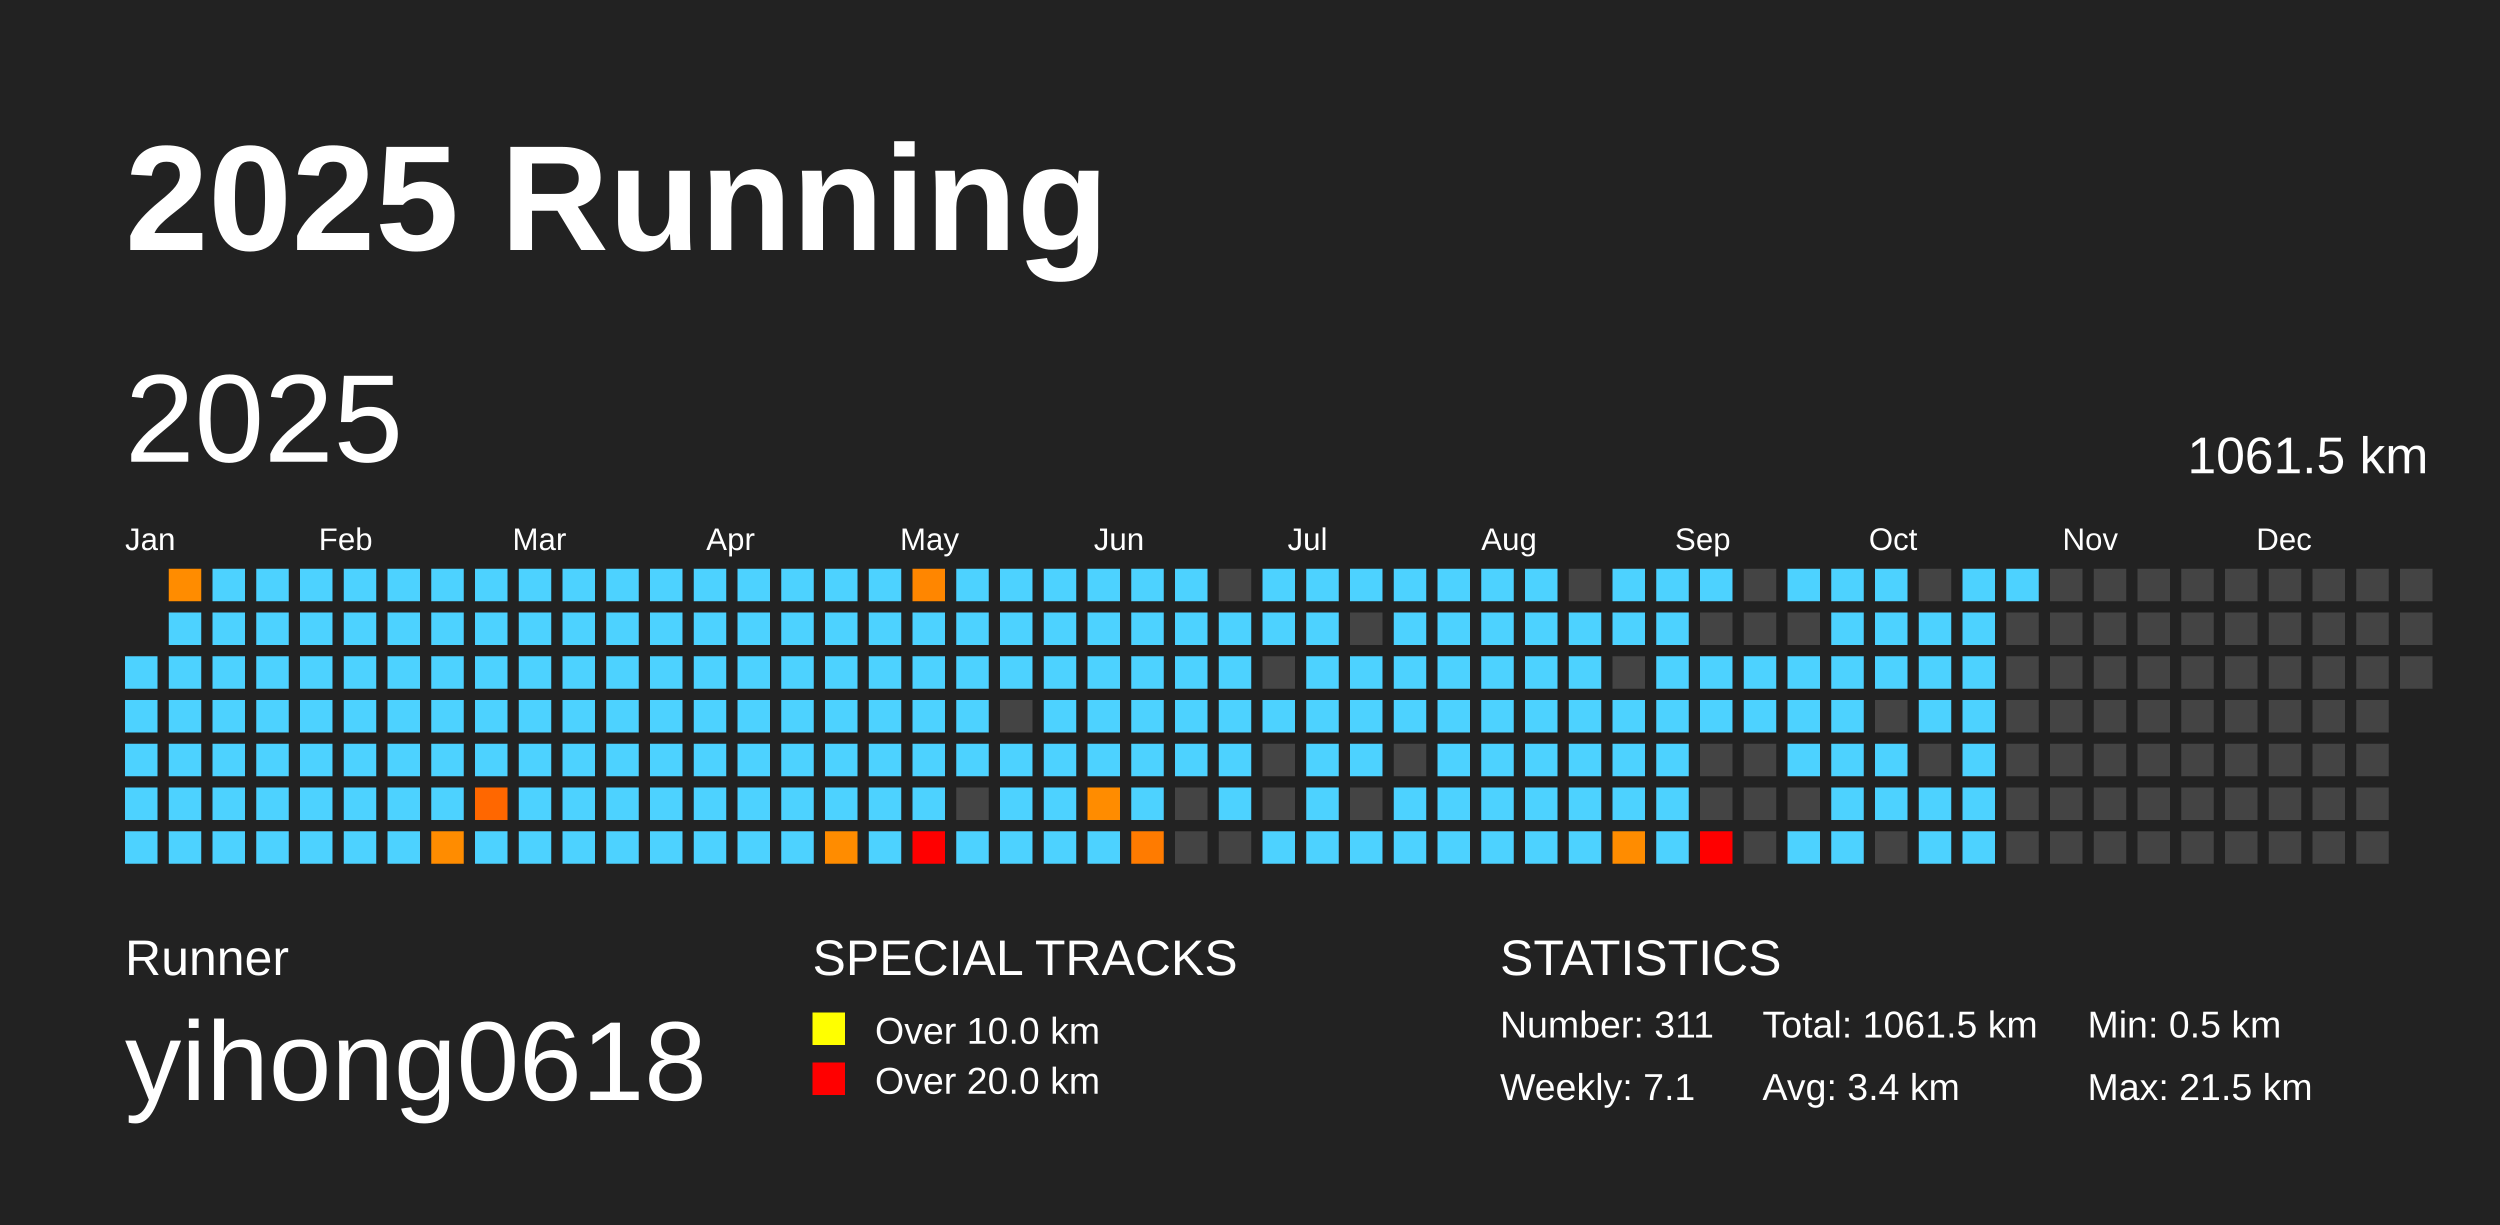
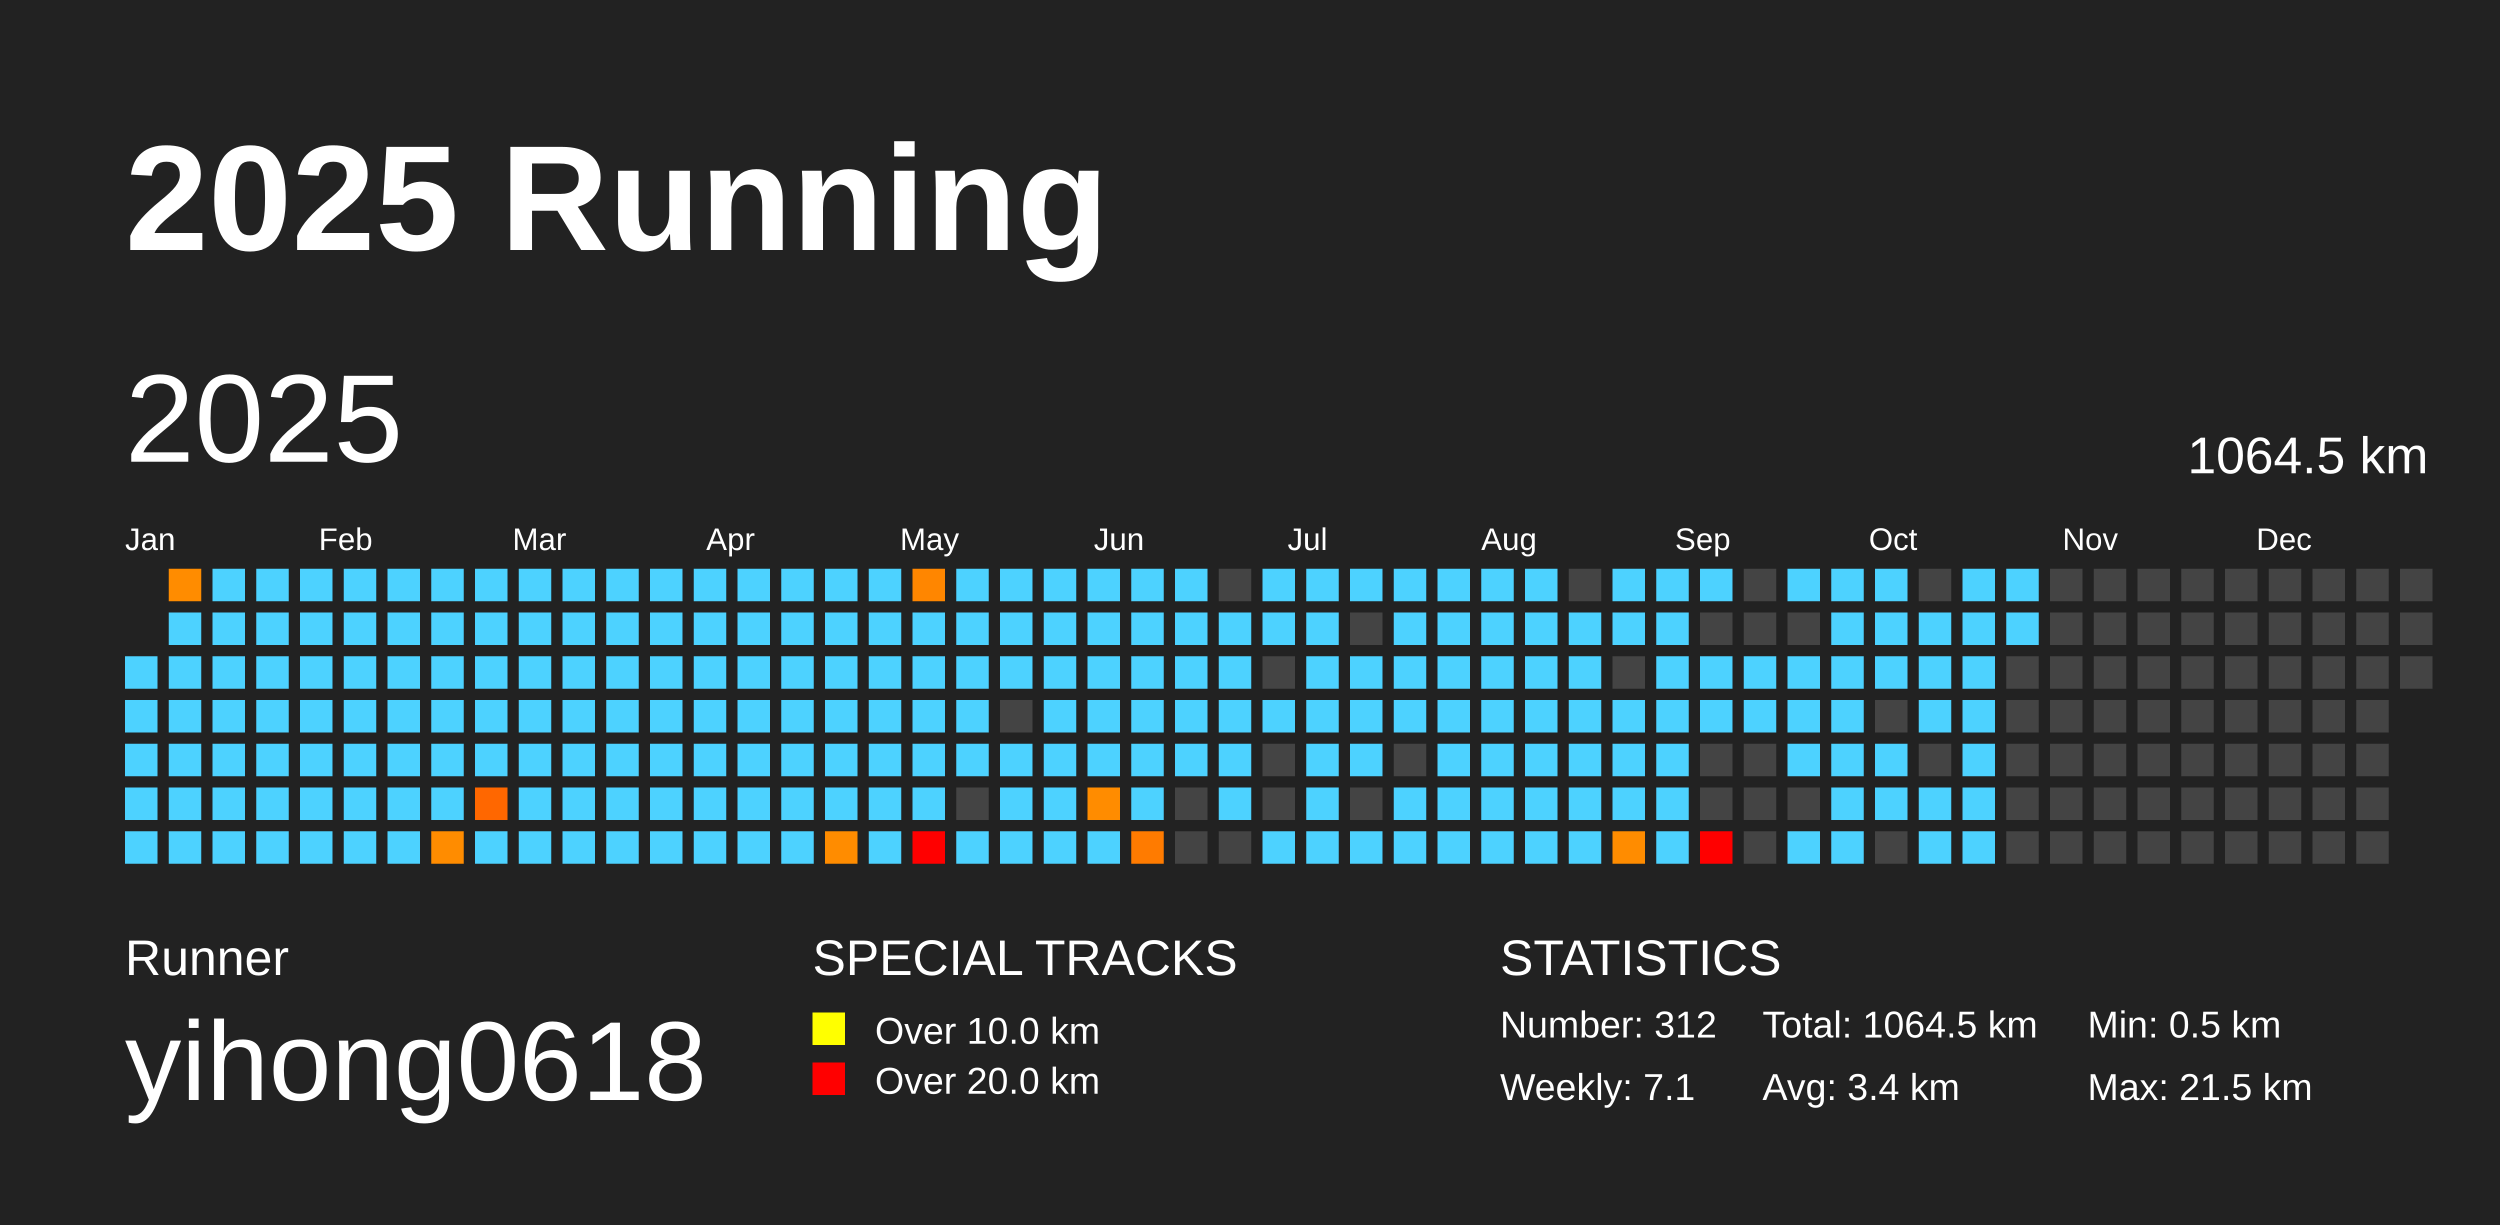
<svg xmlns="http://www.w3.org/2000/svg" baseProfile="full" height="98mm" version="1.1" viewBox="0,0,200,98" width="200mm">
  <defs />
  <rect fill="#222222" height="98" width="200" x="0" y="0" />
  <text fill="#FFFFFF" style="font-size:12px; font-family:Arial; font-weight:bold;" x="10" y="20">2025 Running</text>
  <text fill="#FFFFFF" style="font-size:4px; font-family:Arial" x="10" y="78">Runner</text>
  <text fill="#FFFFFF" style="font-size:9px; font-family:Arial" x="10" y="88">yihong0618</text>
  <text fill="#FFFFFF" style="font-size:4px; font-family:Arial" x="65" y="78">SPECIAL TRACKS</text>
  <rect fill="yellow" height="2.6" width="2.6" x="65" y="81" />
  <text fill="#FFFFFF" style="font-size:3px; font-family:Arial" x="70" y="83.5">Over 10.0 km</text>
  <rect fill="red" height="2.6" width="2.6" x="65" y="85" />
  <text fill="#FFFFFF" style="font-size:3px; font-family:Arial" x="70" y="87.5">Over 20.0 km</text>
  <text fill="#FFFFFF" style="font-size:4px; font-family:Arial" x="120" y="78">STATISTICS</text>
-   <text fill="#FFFFFF" style="font-size:3px; font-family:Arial" x="120" y="83">Number: 311</text>
+   <text fill="#FFFFFF" style="font-size:3px; font-family:Arial" x="120" y="83">Number: 312</text>
  <text fill="#FFFFFF" style="font-size:3px; font-family:Arial" x="120" y="88">Weekly: 7.1</text>
-   <text fill="#FFFFFF" style="font-size:3px; font-family:Arial" x="141" y="83">Total: 1061.5 km</text>
+   <text fill="#FFFFFF" style="font-size:3px; font-family:Arial" x="141" y="83">Total: 1064.5 km</text>
  <text fill="#FFFFFF" style="font-size:3px; font-family:Arial" x="141" y="88">Avg: 3.4 km</text>
  <text fill="#FFFFFF" style="font-size:3px; font-family:Arial" x="167" y="83">Min: 0.5 km</text>
  <text fill="#FFFFFF" style="font-size:3px; font-family:Arial" x="167" y="88">Max: 21.5 km</text>
  <text dominant-baseline="hanging" fill="#FFFFFF" style="font-size:10.0px; font-family:Arial;" x="10" y="30">2025</text>
-   <text dominant-baseline="hanging" fill="#FFFFFF" style="font-size:4.125px; font-family:Arial;" x="175" y="35">1061.5 km</text>
+   <text dominant-baseline="hanging" fill="#FFFFFF" style="font-size:4.125px; font-family:Arial;" x="175" y="35">1064.5 km</text>
  <text fill="#FFFFFF" style="font-size:2.5px; font-family:Arial" x="10.0" y="44">Jan</text>
  <text fill="#FFFFFF" style="font-size:2.5px; font-family:Arial" x="25.5" y="44">Feb</text>
  <text fill="#FFFFFF" style="font-size:2.5px; font-family:Arial" x="41.0" y="44">Mar</text>
  <text fill="#FFFFFF" style="font-size:2.5px; font-family:Arial" x="56.5" y="44">Apr</text>
  <text fill="#FFFFFF" style="font-size:2.5px; font-family:Arial" x="72.0" y="44">May</text>
  <text fill="#FFFFFF" style="font-size:2.5px; font-family:Arial" x="87.5" y="44">Jun</text>
  <text fill="#FFFFFF" style="font-size:2.5px; font-family:Arial" x="103.0" y="44">Jul</text>
  <text fill="#FFFFFF" style="font-size:2.5px; font-family:Arial" x="118.5" y="44">Aug</text>
  <text fill="#FFFFFF" style="font-size:2.5px; font-family:Arial" x="134.0" y="44">Sep</text>
  <text fill="#FFFFFF" style="font-size:2.5px; font-family:Arial" x="149.5" y="44">Oct</text>
  <text fill="#FFFFFF" style="font-size:2.5px; font-family:Arial" x="165.0" y="44">Nov</text>
  <text fill="#FFFFFF" style="font-size:2.5px; font-family:Arial" x="180.5" y="44">Dec</text>
  <rect fill="#4dd2ff" height="2.6" width="2.6" x="10.0" y="52.5" />
  <rect fill="#4dd2ff" height="2.6" width="2.6" x="10.0" y="56.0" />
  <rect fill="#4dd2ff" height="2.6" width="2.6" x="10.0" y="59.5" />
  <rect fill="#4dd2ff" height="2.6" width="2.6" x="10.0" y="63.0" />
  <rect fill="#4dd2ff" height="2.6" width="2.6" x="10.0" y="66.5" />
  <rect fill="#ff8c00" height="2.6" width="2.6" x="13.5" y="45.5" />
  <rect fill="#4dd2ff" height="2.6" width="2.6" x="13.5" y="49.0" />
  <rect fill="#4dd2ff" height="2.6" width="2.6" x="13.5" y="52.5" />
  <rect fill="#4dd2ff" height="2.6" width="2.6" x="13.5" y="56.0" />
  <rect fill="#4dd2ff" height="2.6" width="2.6" x="13.5" y="59.5" />
  <rect fill="#4dd2ff" height="2.6" width="2.6" x="13.5" y="63.0" />
  <rect fill="#4dd2ff" height="2.6" width="2.6" x="13.5" y="66.5" />
  <rect fill="#4dd2ff" height="2.6" width="2.6" x="17.0" y="45.5" />
  <rect fill="#4dd2ff" height="2.6" width="2.6" x="17.0" y="49.0" />
  <rect fill="#4dd2ff" height="2.6" width="2.6" x="17.0" y="52.5" />
  <rect fill="#4dd2ff" height="2.6" width="2.6" x="17.0" y="56.0" />
  <rect fill="#4dd2ff" height="2.6" width="2.6" x="17.0" y="59.5" />
  <rect fill="#4dd2ff" height="2.6" width="2.6" x="17.0" y="63.0" />
  <rect fill="#4dd2ff" height="2.6" width="2.6" x="17.0" y="66.5" />
  <rect fill="#4dd2ff" height="2.6" width="2.6" x="20.5" y="45.5" />
  <rect fill="#4dd2ff" height="2.6" width="2.6" x="20.5" y="49.0" />
  <rect fill="#4dd2ff" height="2.6" width="2.6" x="20.5" y="52.5" />
  <rect fill="#4dd2ff" height="2.6" width="2.6" x="20.5" y="56.0" />
  <rect fill="#4dd2ff" height="2.6" width="2.6" x="20.5" y="59.5" />
  <rect fill="#4dd2ff" height="2.6" width="2.6" x="20.5" y="63.0" />
  <rect fill="#4dd2ff" height="2.6" width="2.6" x="20.5" y="66.5" />
  <rect fill="#4dd2ff" height="2.6" width="2.6" x="24.0" y="45.5" />
  <rect fill="#4dd2ff" height="2.6" width="2.6" x="24.0" y="49.0" />
  <rect fill="#4dd2ff" height="2.6" width="2.6" x="24.0" y="52.5" />
  <rect fill="#4dd2ff" height="2.6" width="2.6" x="24.0" y="56.0" />
  <rect fill="#4dd2ff" height="2.6" width="2.6" x="24.0" y="59.5" />
  <rect fill="#4dd2ff" height="2.6" width="2.6" x="24.0" y="63.0" />
  <rect fill="#4dd2ff" height="2.6" width="2.6" x="24.0" y="66.5" />
  <rect fill="#4dd2ff" height="2.6" width="2.6" x="27.5" y="45.5" />
  <rect fill="#4dd2ff" height="2.6" width="2.6" x="27.5" y="49.0" />
  <rect fill="#4dd2ff" height="2.6" width="2.6" x="27.5" y="52.5" />
  <rect fill="#4dd2ff" height="2.6" width="2.6" x="27.5" y="56.0" />
  <rect fill="#4dd2ff" height="2.6" width="2.6" x="27.5" y="59.5" />
  <rect fill="#4dd2ff" height="2.6" width="2.6" x="27.5" y="63.0" />
  <rect fill="#4dd2ff" height="2.6" width="2.6" x="27.5" y="66.5" />
  <rect fill="#4dd2ff" height="2.6" width="2.6" x="31.0" y="45.5" />
  <rect fill="#4dd2ff" height="2.6" width="2.6" x="31.0" y="49.0" />
  <rect fill="#4dd2ff" height="2.6" width="2.6" x="31.0" y="52.5" />
  <rect fill="#4dd2ff" height="2.6" width="2.6" x="31.0" y="56.0" />
  <rect fill="#4dd2ff" height="2.6" width="2.6" x="31.0" y="59.5" />
  <rect fill="#4dd2ff" height="2.6" width="2.6" x="31.0" y="63.0" />
  <rect fill="#4dd2ff" height="2.6" width="2.6" x="31.0" y="66.5" />
  <rect fill="#4dd2ff" height="2.6" width="2.6" x="34.5" y="45.5" />
  <rect fill="#4dd2ff" height="2.6" width="2.6" x="34.5" y="49.0" />
  <rect fill="#4dd2ff" height="2.6" width="2.6" x="34.5" y="52.5" />
  <rect fill="#4dd2ff" height="2.6" width="2.6" x="34.5" y="56.0" />
  <rect fill="#4dd2ff" height="2.6" width="2.6" x="34.5" y="59.5" />
  <rect fill="#4dd2ff" height="2.6" width="2.6" x="34.5" y="63.0" />
  <rect fill="#ff8c00" height="2.6" width="2.6" x="34.5" y="66.5" />
  <rect fill="#4dd2ff" height="2.6" width="2.6" x="38.0" y="45.5" />
  <rect fill="#4dd2ff" height="2.6" width="2.6" x="38.0" y="49.0" />
  <rect fill="#4dd2ff" height="2.6" width="2.6" x="38.0" y="52.5" />
  <rect fill="#4dd2ff" height="2.6" width="2.6" x="38.0" y="56.0" />
  <rect fill="#4dd2ff" height="2.6" width="2.6" x="38.0" y="59.5" />
  <rect fill="#ff6700" height="2.6" width="2.6" x="38.0" y="63.0" />
  <rect fill="#4dd2ff" height="2.6" width="2.6" x="38.0" y="66.5" />
  <rect fill="#4dd2ff" height="2.6" width="2.6" x="41.5" y="45.5" />
  <rect fill="#4dd2ff" height="2.6" width="2.6" x="41.5" y="49.0" />
  <rect fill="#4dd2ff" height="2.6" width="2.6" x="41.5" y="52.5" />
  <rect fill="#4dd2ff" height="2.6" width="2.6" x="41.5" y="56.0" />
  <rect fill="#4dd2ff" height="2.6" width="2.6" x="41.5" y="59.5" />
  <rect fill="#4dd2ff" height="2.6" width="2.6" x="41.5" y="63.0" />
  <rect fill="#4dd2ff" height="2.6" width="2.6" x="41.5" y="66.5" />
  <rect fill="#4dd2ff" height="2.6" width="2.6" x="45.0" y="45.5" />
  <rect fill="#4dd2ff" height="2.6" width="2.6" x="45.0" y="49.0" />
  <rect fill="#4dd2ff" height="2.6" width="2.6" x="45.0" y="52.5" />
  <rect fill="#4dd2ff" height="2.6" width="2.6" x="45.0" y="56.0" />
  <rect fill="#4dd2ff" height="2.6" width="2.6" x="45.0" y="59.5" />
  <rect fill="#4dd2ff" height="2.6" width="2.6" x="45.0" y="63.0" />
  <rect fill="#4dd2ff" height="2.6" width="2.6" x="45.0" y="66.5" />
  <rect fill="#4dd2ff" height="2.6" width="2.6" x="48.5" y="45.5" />
  <rect fill="#4dd2ff" height="2.6" width="2.6" x="48.5" y="49.0" />
  <rect fill="#4dd2ff" height="2.6" width="2.6" x="48.5" y="52.5" />
  <rect fill="#4dd2ff" height="2.6" width="2.6" x="48.5" y="56.0" />
  <rect fill="#4dd2ff" height="2.6" width="2.6" x="48.5" y="59.5" />
  <rect fill="#4dd2ff" height="2.6" width="2.6" x="48.5" y="63.0" />
  <rect fill="#4dd2ff" height="2.6" width="2.6" x="48.5" y="66.5" />
  <rect fill="#4dd2ff" height="2.6" width="2.6" x="52.0" y="45.5" />
  <rect fill="#4dd2ff" height="2.6" width="2.6" x="52.0" y="49.0" />
  <rect fill="#4dd2ff" height="2.6" width="2.6" x="52.0" y="52.5" />
  <rect fill="#4dd2ff" height="2.6" width="2.6" x="52.0" y="56.0" />
  <rect fill="#4dd2ff" height="2.6" width="2.6" x="52.0" y="59.5" />
  <rect fill="#4dd2ff" height="2.6" width="2.6" x="52.0" y="63.0" />
  <rect fill="#4dd2ff" height="2.6" width="2.6" x="52.0" y="66.5" />
  <rect fill="#4dd2ff" height="2.6" width="2.6" x="55.5" y="45.5" />
  <rect fill="#4dd2ff" height="2.6" width="2.6" x="55.5" y="49.0" />
  <rect fill="#4dd2ff" height="2.6" width="2.6" x="55.5" y="52.5" />
  <rect fill="#4dd2ff" height="2.6" width="2.6" x="55.5" y="56.0" />
  <rect fill="#4dd2ff" height="2.6" width="2.6" x="55.5" y="59.5" />
  <rect fill="#4dd2ff" height="2.6" width="2.6" x="55.5" y="63.0" />
  <rect fill="#4dd2ff" height="2.6" width="2.6" x="55.5" y="66.5" />
  <rect fill="#4dd2ff" height="2.6" width="2.6" x="59.0" y="45.5" />
  <rect fill="#4dd2ff" height="2.6" width="2.6" x="59.0" y="49.0" />
  <rect fill="#4dd2ff" height="2.6" width="2.6" x="59.0" y="52.5" />
  <rect fill="#4dd2ff" height="2.6" width="2.6" x="59.0" y="56.0" />
  <rect fill="#4dd2ff" height="2.6" width="2.6" x="59.0" y="59.5" />
  <rect fill="#4dd2ff" height="2.6" width="2.6" x="59.0" y="63.0" />
  <rect fill="#4dd2ff" height="2.6" width="2.6" x="59.0" y="66.5" />
  <rect fill="#4dd2ff" height="2.6" width="2.6" x="62.5" y="45.5" />
  <rect fill="#4dd2ff" height="2.6" width="2.6" x="62.5" y="49.0" />
  <rect fill="#4dd2ff" height="2.6" width="2.6" x="62.5" y="52.5" />
  <rect fill="#4dd2ff" height="2.6" width="2.6" x="62.5" y="56.0" />
  <rect fill="#4dd2ff" height="2.6" width="2.6" x="62.5" y="59.5" />
  <rect fill="#4dd2ff" height="2.6" width="2.6" x="62.5" y="63.0" />
  <rect fill="#4dd2ff" height="2.6" width="2.6" x="62.5" y="66.5" />
  <rect fill="#4dd2ff" height="2.6" width="2.6" x="66.0" y="45.5" />
  <rect fill="#4dd2ff" height="2.6" width="2.6" x="66.0" y="49.0" />
  <rect fill="#4dd2ff" height="2.6" width="2.6" x="66.0" y="52.5" />
  <rect fill="#4dd2ff" height="2.6" width="2.6" x="66.0" y="56.0" />
  <rect fill="#4dd2ff" height="2.6" width="2.6" x="66.0" y="59.5" />
  <rect fill="#4dd2ff" height="2.6" width="2.6" x="66.0" y="63.0" />
  <rect fill="#ff8c00" height="2.6" width="2.6" x="66.0" y="66.5" />
  <rect fill="#4dd2ff" height="2.6" width="2.6" x="69.5" y="45.5" />
  <rect fill="#4dd2ff" height="2.6" width="2.6" x="69.5" y="49.0" />
  <rect fill="#4dd2ff" height="2.6" width="2.6" x="69.5" y="52.5" />
  <rect fill="#4dd2ff" height="2.6" width="2.6" x="69.5" y="56.0" />
  <rect fill="#4dd2ff" height="2.6" width="2.6" x="69.5" y="59.5" />
  <rect fill="#4dd2ff" height="2.6" width="2.6" x="69.5" y="63.0" />
  <rect fill="#4dd2ff" height="2.6" width="2.6" x="69.5" y="66.5" />
  <rect fill="#ff8600" height="2.6" width="2.6" x="73.0" y="45.5" />
  <rect fill="#4dd2ff" height="2.6" width="2.6" x="73.0" y="49.0" />
  <rect fill="#4dd2ff" height="2.6" width="2.6" x="73.0" y="52.5" />
  <rect fill="#4dd2ff" height="2.6" width="2.6" x="73.0" y="56.0" />
  <rect fill="#4dd2ff" height="2.6" width="2.6" x="73.0" y="59.5" />
  <rect fill="#4dd2ff" height="2.6" width="2.6" x="73.0" y="63.0" />
  <rect fill="red" height="2.6" width="2.6" x="73.0" y="66.5" />
  <rect fill="#4dd2ff" height="2.6" width="2.6" x="76.5" y="45.5" />
  <rect fill="#4dd2ff" height="2.6" width="2.6" x="76.5" y="49.0" />
  <rect fill="#4dd2ff" height="2.6" width="2.6" x="76.5" y="52.5" />
  <rect fill="#4dd2ff" height="2.6" width="2.6" x="76.5" y="56.0" />
  <rect fill="#4dd2ff" height="2.6" width="2.6" x="76.5" y="59.5" />
  <rect fill="#444444" height="2.6" width="2.6" x="76.5" y="63.0" />
  <rect fill="#4dd2ff" height="2.6" width="2.6" x="76.5" y="66.5" />
  <rect fill="#4dd2ff" height="2.6" width="2.6" x="80.0" y="45.5" />
  <rect fill="#4dd2ff" height="2.6" width="2.6" x="80.0" y="49.0" />
  <rect fill="#4dd2ff" height="2.6" width="2.6" x="80.0" y="52.5" />
  <rect fill="#444444" height="2.6" width="2.6" x="80.0" y="56.0" />
  <rect fill="#4dd2ff" height="2.6" width="2.6" x="80.0" y="59.5" />
  <rect fill="#4dd2ff" height="2.6" width="2.6" x="80.0" y="63.0" />
  <rect fill="#4dd2ff" height="2.6" width="2.6" x="80.0" y="66.5" />
  <rect fill="#4dd2ff" height="2.6" width="2.6" x="83.5" y="45.5" />
  <rect fill="#4dd2ff" height="2.6" width="2.6" x="83.5" y="49.0" />
  <rect fill="#4dd2ff" height="2.6" width="2.6" x="83.5" y="52.5" />
  <rect fill="#4dd2ff" height="2.6" width="2.6" x="83.5" y="56.0" />
  <rect fill="#4dd2ff" height="2.6" width="2.6" x="83.5" y="59.5" />
  <rect fill="#4dd2ff" height="2.6" width="2.6" x="83.5" y="63.0" />
  <rect fill="#4dd2ff" height="2.6" width="2.6" x="83.5" y="66.5" />
  <rect fill="#4dd2ff" height="2.6" width="2.6" x="87.0" y="45.5" />
  <rect fill="#4dd2ff" height="2.6" width="2.6" x="87.0" y="49.0" />
  <rect fill="#4dd2ff" height="2.6" width="2.6" x="87.0" y="52.5" />
  <rect fill="#4dd2ff" height="2.6" width="2.6" x="87.0" y="56.0" />
  <rect fill="#4dd2ff" height="2.6" width="2.6" x="87.0" y="59.5" />
  <rect fill="#ff8c00" height="2.6" width="2.6" x="87.0" y="63.0" />
  <rect fill="#4dd2ff" height="2.6" width="2.6" x="87.0" y="66.5" />
  <rect fill="#4dd2ff" height="2.6" width="2.6" x="90.5" y="45.5" />
  <rect fill="#4dd2ff" height="2.6" width="2.6" x="90.5" y="49.0" />
  <rect fill="#4dd2ff" height="2.6" width="2.6" x="90.5" y="52.5" />
  <rect fill="#4dd2ff" height="2.6" width="2.6" x="90.5" y="56.0" />
  <rect fill="#4dd2ff" height="2.6" width="2.6" x="90.5" y="59.5" />
  <rect fill="#4dd2ff" height="2.6" width="2.6" x="90.5" y="63.0" />
  <rect fill="#ff7b00" height="2.6" width="2.6" x="90.5" y="66.5" />
  <rect fill="#4dd2ff" height="2.6" width="2.6" x="94.0" y="45.5" />
  <rect fill="#4dd2ff" height="2.6" width="2.6" x="94.0" y="49.0" />
  <rect fill="#4dd2ff" height="2.6" width="2.6" x="94.0" y="52.5" />
  <rect fill="#4dd2ff" height="2.6" width="2.6" x="94.0" y="56.0" />
  <rect fill="#4dd2ff" height="2.6" width="2.6" x="94.0" y="59.5" />
  <rect fill="#444444" height="2.6" width="2.6" x="94.0" y="63.0" />
  <rect fill="#444444" height="2.6" width="2.6" x="94.0" y="66.5" />
  <rect fill="#444444" height="2.6" width="2.6" x="97.5" y="45.5" />
  <rect fill="#4dd2ff" height="2.6" width="2.6" x="97.5" y="49.0" />
  <rect fill="#4dd2ff" height="2.6" width="2.6" x="97.5" y="52.5" />
  <rect fill="#4dd2ff" height="2.6" width="2.6" x="97.5" y="56.0" />
  <rect fill="#4dd2ff" height="2.6" width="2.6" x="97.5" y="59.5" />
  <rect fill="#4dd2ff" height="2.6" width="2.6" x="97.5" y="63.0" />
  <rect fill="#444444" height="2.6" width="2.6" x="97.5" y="66.5" />
  <rect fill="#4dd2ff" height="2.6" width="2.6" x="101.0" y="45.5" />
  <rect fill="#4dd2ff" height="2.6" width="2.6" x="101.0" y="49.0" />
  <rect fill="#444444" height="2.6" width="2.6" x="101.0" y="52.5" />
  <rect fill="#4dd2ff" height="2.6" width="2.6" x="101.0" y="56.0" />
  <rect fill="#444444" height="2.6" width="2.6" x="101.0" y="59.5" />
  <rect fill="#444444" height="2.6" width="2.6" x="101.0" y="63.0" />
  <rect fill="#4dd2ff" height="2.6" width="2.6" x="101.0" y="66.5" />
  <rect fill="#4dd2ff" height="2.6" width="2.6" x="104.5" y="45.5" />
  <rect fill="#4dd2ff" height="2.6" width="2.6" x="104.5" y="49.0" />
  <rect fill="#4dd2ff" height="2.6" width="2.6" x="104.5" y="52.5" />
  <rect fill="#4dd2ff" height="2.6" width="2.6" x="104.5" y="56.0" />
  <rect fill="#4dd2ff" height="2.6" width="2.6" x="104.5" y="59.5" />
  <rect fill="#4dd2ff" height="2.6" width="2.6" x="104.5" y="63.0" />
  <rect fill="#4dd2ff" height="2.6" width="2.6" x="104.5" y="66.5" />
  <rect fill="#4dd2ff" height="2.6" width="2.6" x="108.0" y="45.5" />
  <rect fill="#444444" height="2.6" width="2.6" x="108.0" y="49.0" />
  <rect fill="#4dd2ff" height="2.6" width="2.6" x="108.0" y="52.5" />
  <rect fill="#4dd2ff" height="2.6" width="2.6" x="108.0" y="56.0" />
  <rect fill="#4dd2ff" height="2.6" width="2.6" x="108.0" y="59.5" />
  <rect fill="#444444" height="2.6" width="2.6" x="108.0" y="63.0" />
  <rect fill="#4dd2ff" height="2.6" width="2.6" x="108.0" y="66.5" />
  <rect fill="#4dd2ff" height="2.6" width="2.6" x="111.5" y="45.5" />
  <rect fill="#4dd2ff" height="2.6" width="2.6" x="111.5" y="49.0" />
  <rect fill="#4dd2ff" height="2.6" width="2.6" x="111.5" y="52.5" />
  <rect fill="#4dd2ff" height="2.6" width="2.6" x="111.5" y="56.0" />
  <rect fill="#444444" height="2.6" width="2.6" x="111.5" y="59.5" />
  <rect fill="#4dd2ff" height="2.6" width="2.6" x="111.5" y="63.0" />
  <rect fill="#4dd2ff" height="2.6" width="2.6" x="111.5" y="66.5" />
  <rect fill="#4dd2ff" height="2.6" width="2.6" x="115.0" y="45.5" />
  <rect fill="#4dd2ff" height="2.6" width="2.6" x="115.0" y="49.0" />
  <rect fill="#4dd2ff" height="2.6" width="2.6" x="115.0" y="52.5" />
  <rect fill="#4dd2ff" height="2.6" width="2.6" x="115.0" y="56.0" />
  <rect fill="#4dd2ff" height="2.6" width="2.6" x="115.0" y="59.5" />
  <rect fill="#4dd2ff" height="2.6" width="2.6" x="115.0" y="63.0" />
  <rect fill="#4dd2ff" height="2.6" width="2.6" x="115.0" y="66.5" />
  <rect fill="#4dd2ff" height="2.6" width="2.6" x="118.5" y="45.5" />
  <rect fill="#4dd2ff" height="2.6" width="2.6" x="118.5" y="49.0" />
  <rect fill="#4dd2ff" height="2.6" width="2.6" x="118.5" y="52.5" />
  <rect fill="#4dd2ff" height="2.6" width="2.6" x="118.5" y="56.0" />
  <rect fill="#4dd2ff" height="2.6" width="2.6" x="118.5" y="59.5" />
  <rect fill="#4dd2ff" height="2.6" width="2.6" x="118.5" y="63.0" />
  <rect fill="#4dd2ff" height="2.6" width="2.6" x="118.5" y="66.5" />
  <rect fill="#4dd2ff" height="2.6" width="2.6" x="122.0" y="45.5" />
  <rect fill="#4dd2ff" height="2.6" width="2.6" x="122.0" y="49.0" />
  <rect fill="#4dd2ff" height="2.6" width="2.6" x="122.0" y="52.5" />
  <rect fill="#4dd2ff" height="2.6" width="2.6" x="122.0" y="56.0" />
  <rect fill="#4dd2ff" height="2.6" width="2.6" x="122.0" y="59.5" />
  <rect fill="#4dd2ff" height="2.6" width="2.6" x="122.0" y="63.0" />
  <rect fill="#4dd2ff" height="2.6" width="2.6" x="122.0" y="66.5" />
  <rect fill="#444444" height="2.6" width="2.6" x="125.5" y="45.5" />
  <rect fill="#4dd2ff" height="2.6" width="2.6" x="125.5" y="49.0" />
  <rect fill="#4dd2ff" height="2.6" width="2.6" x="125.5" y="52.5" />
  <rect fill="#4dd2ff" height="2.6" width="2.6" x="125.5" y="56.0" />
  <rect fill="#4dd2ff" height="2.6" width="2.6" x="125.5" y="59.5" />
  <rect fill="#4dd2ff" height="2.6" width="2.6" x="125.5" y="63.0" />
  <rect fill="#4dd2ff" height="2.6" width="2.6" x="125.5" y="66.5" />
  <rect fill="#4dd2ff" height="2.6" width="2.6" x="129.0" y="45.5" />
  <rect fill="#4dd2ff" height="2.6" width="2.6" x="129.0" y="49.0" />
  <rect fill="#444444" height="2.6" width="2.6" x="129.0" y="52.5" />
  <rect fill="#4dd2ff" height="2.6" width="2.6" x="129.0" y="56.0" />
  <rect fill="#4dd2ff" height="2.6" width="2.6" x="129.0" y="59.5" />
  <rect fill="#4dd2ff" height="2.6" width="2.6" x="129.0" y="63.0" />
  <rect fill="#ff8c00" height="2.6" width="2.6" x="129.0" y="66.5" />
  <rect fill="#4dd2ff" height="2.6" width="2.6" x="132.5" y="45.5" />
  <rect fill="#4dd2ff" height="2.6" width="2.6" x="132.5" y="49.0" />
  <rect fill="#4dd2ff" height="2.6" width="2.6" x="132.5" y="52.5" />
  <rect fill="#4dd2ff" height="2.6" width="2.6" x="132.5" y="56.0" />
  <rect fill="#4dd2ff" height="2.6" width="2.6" x="132.5" y="59.5" />
  <rect fill="#4dd2ff" height="2.6" width="2.6" x="132.5" y="63.0" />
  <rect fill="#4dd2ff" height="2.6" width="2.6" x="132.5" y="66.5" />
  <rect fill="#4dd2ff" height="2.6" width="2.6" x="136.0" y="45.5" />
  <rect fill="#444444" height="2.6" width="2.6" x="136.0" y="49.0" />
  <rect fill="#4dd2ff" height="2.6" width="2.6" x="136.0" y="52.5" />
  <rect fill="#4dd2ff" height="2.6" width="2.6" x="136.0" y="56.0" />
  <rect fill="#444444" height="2.6" width="2.6" x="136.0" y="59.5" />
  <rect fill="#444444" height="2.6" width="2.6" x="136.0" y="63.0" />
  <rect fill="red" height="2.6" width="2.6" x="136.0" y="66.5" />
  <rect fill="#444444" height="2.6" width="2.6" x="139.5" y="45.5" />
  <rect fill="#444444" height="2.6" width="2.6" x="139.5" y="49.0" />
  <rect fill="#4dd2ff" height="2.6" width="2.6" x="139.5" y="52.5" />
  <rect fill="#4dd2ff" height="2.6" width="2.6" x="139.5" y="56.0" />
  <rect fill="#444444" height="2.6" width="2.6" x="139.5" y="59.5" />
  <rect fill="#444444" height="2.6" width="2.6" x="139.5" y="63.0" />
  <rect fill="#444444" height="2.6" width="2.6" x="139.5" y="66.5" />
  <rect fill="#4dd2ff" height="2.6" width="2.6" x="143.0" y="45.5" />
  <rect fill="#444444" height="2.6" width="2.6" x="143.0" y="49.0" />
  <rect fill="#4dd2ff" height="2.6" width="2.6" x="143.0" y="52.5" />
  <rect fill="#4dd2ff" height="2.6" width="2.6" x="143.0" y="56.0" />
  <rect fill="#4dd2ff" height="2.6" width="2.6" x="143.0" y="59.5" />
  <rect fill="#444444" height="2.6" width="2.6" x="143.0" y="63.0" />
  <rect fill="#4dd2ff" height="2.6" width="2.6" x="143.0" y="66.5" />
  <rect fill="#4dd2ff" height="2.6" width="2.6" x="146.5" y="45.5" />
  <rect fill="#4dd2ff" height="2.6" width="2.6" x="146.5" y="49.0" />
  <rect fill="#4dd2ff" height="2.6" width="2.6" x="146.5" y="52.5" />
  <rect fill="#4dd2ff" height="2.6" width="2.6" x="146.5" y="56.0" />
  <rect fill="#4dd2ff" height="2.6" width="2.6" x="146.5" y="59.5" />
  <rect fill="#4dd2ff" height="2.6" width="2.6" x="146.5" y="63.0" />
  <rect fill="#4dd2ff" height="2.6" width="2.6" x="146.5" y="66.5" />
  <rect fill="#4dd2ff" height="2.6" width="2.6" x="150.0" y="45.5" />
  <rect fill="#4dd2ff" height="2.6" width="2.6" x="150.0" y="49.0" />
  <rect fill="#4dd2ff" height="2.6" width="2.6" x="150.0" y="52.5" />
  <rect fill="#444444" height="2.6" width="2.6" x="150.0" y="56.0" />
  <rect fill="#4dd2ff" height="2.6" width="2.6" x="150.0" y="59.5" />
  <rect fill="#4dd2ff" height="2.6" width="2.6" x="150.0" y="63.0" />
  <rect fill="#444444" height="2.6" width="2.6" x="150.0" y="66.5" />
  <rect fill="#444444" height="2.6" width="2.6" x="153.5" y="45.5" />
  <rect fill="#4dd2ff" height="2.6" width="2.6" x="153.5" y="49.0" />
  <rect fill="#4dd2ff" height="2.6" width="2.6" x="153.5" y="52.5" />
  <rect fill="#4dd2ff" height="2.6" width="2.6" x="153.5" y="56.0" />
  <rect fill="#444444" height="2.6" width="2.6" x="153.5" y="59.5" />
  <rect fill="#4dd2ff" height="2.6" width="2.6" x="153.5" y="63.0" />
  <rect fill="#4dd2ff" height="2.6" width="2.6" x="153.5" y="66.5" />
  <rect fill="#4dd2ff" height="2.6" width="2.6" x="157.0" y="45.5" />
  <rect fill="#4dd2ff" height="2.6" width="2.6" x="157.0" y="49.0" />
  <rect fill="#4dd2ff" height="2.6" width="2.6" x="157.0" y="52.5" />
  <rect fill="#4dd2ff" height="2.6" width="2.6" x="157.0" y="56.0" />
  <rect fill="#4dd2ff" height="2.6" width="2.6" x="157.0" y="59.5" />
  <rect fill="#4dd2ff" height="2.6" width="2.6" x="157.0" y="63.0" />
  <rect fill="#4dd2ff" height="2.6" width="2.6" x="157.0" y="66.5" />
  <rect fill="#4dd2ff" height="2.6" width="2.6" x="160.5" y="45.5" />
-   <rect fill="#444444" height="2.6" width="2.6" x="160.5" y="49.0" />
+   <rect fill="#4dd2ff" height="2.6" width="2.6" x="160.5" y="49.0" />
  <rect fill="#444444" height="2.6" width="2.6" x="160.5" y="52.5" />
  <rect fill="#444444" height="2.6" width="2.6" x="160.5" y="56.0" />
  <rect fill="#444444" height="2.6" width="2.6" x="160.5" y="59.5" />
  <rect fill="#444444" height="2.6" width="2.6" x="160.5" y="63.0" />
  <rect fill="#444444" height="2.6" width="2.6" x="160.5" y="66.5" />
  <rect fill="#444444" height="2.6" width="2.6" x="164.0" y="45.5" />
  <rect fill="#444444" height="2.6" width="2.6" x="164.0" y="49.0" />
  <rect fill="#444444" height="2.6" width="2.6" x="164.0" y="52.5" />
  <rect fill="#444444" height="2.6" width="2.6" x="164.0" y="56.0" />
  <rect fill="#444444" height="2.6" width="2.6" x="164.0" y="59.5" />
  <rect fill="#444444" height="2.6" width="2.6" x="164.0" y="63.0" />
  <rect fill="#444444" height="2.6" width="2.6" x="164.0" y="66.5" />
  <rect fill="#444444" height="2.6" width="2.6" x="167.5" y="45.5" />
  <rect fill="#444444" height="2.6" width="2.6" x="167.5" y="49.0" />
  <rect fill="#444444" height="2.6" width="2.6" x="167.5" y="52.5" />
  <rect fill="#444444" height="2.6" width="2.6" x="167.5" y="56.0" />
  <rect fill="#444444" height="2.6" width="2.6" x="167.5" y="59.5" />
  <rect fill="#444444" height="2.6" width="2.6" x="167.5" y="63.0" />
  <rect fill="#444444" height="2.6" width="2.6" x="167.5" y="66.5" />
  <rect fill="#444444" height="2.6" width="2.6" x="171.0" y="45.5" />
  <rect fill="#444444" height="2.6" width="2.6" x="171.0" y="49.0" />
  <rect fill="#444444" height="2.6" width="2.6" x="171.0" y="52.5" />
  <rect fill="#444444" height="2.6" width="2.6" x="171.0" y="56.0" />
  <rect fill="#444444" height="2.6" width="2.6" x="171.0" y="59.5" />
  <rect fill="#444444" height="2.6" width="2.6" x="171.0" y="63.0" />
  <rect fill="#444444" height="2.6" width="2.6" x="171.0" y="66.5" />
  <rect fill="#444444" height="2.6" width="2.6" x="174.5" y="45.5" />
  <rect fill="#444444" height="2.6" width="2.6" x="174.5" y="49.0" />
  <rect fill="#444444" height="2.6" width="2.6" x="174.5" y="52.5" />
  <rect fill="#444444" height="2.6" width="2.6" x="174.5" y="56.0" />
  <rect fill="#444444" height="2.6" width="2.6" x="174.5" y="59.5" />
  <rect fill="#444444" height="2.6" width="2.6" x="174.5" y="63.0" />
  <rect fill="#444444" height="2.6" width="2.6" x="174.5" y="66.5" />
  <rect fill="#444444" height="2.6" width="2.6" x="178.0" y="45.5" />
  <rect fill="#444444" height="2.6" width="2.6" x="178.0" y="49.0" />
  <rect fill="#444444" height="2.6" width="2.6" x="178.0" y="52.5" />
  <rect fill="#444444" height="2.6" width="2.6" x="178.0" y="56.0" />
  <rect fill="#444444" height="2.6" width="2.6" x="178.0" y="59.5" />
  <rect fill="#444444" height="2.6" width="2.6" x="178.0" y="63.0" />
  <rect fill="#444444" height="2.6" width="2.6" x="178.0" y="66.5" />
  <rect fill="#444444" height="2.6" width="2.6" x="181.5" y="45.5" />
  <rect fill="#444444" height="2.6" width="2.6" x="181.5" y="49.0" />
  <rect fill="#444444" height="2.6" width="2.6" x="181.5" y="52.5" />
  <rect fill="#444444" height="2.6" width="2.6" x="181.5" y="56.0" />
  <rect fill="#444444" height="2.6" width="2.6" x="181.5" y="59.5" />
  <rect fill="#444444" height="2.6" width="2.6" x="181.5" y="63.0" />
  <rect fill="#444444" height="2.6" width="2.6" x="181.5" y="66.5" />
  <rect fill="#444444" height="2.6" width="2.6" x="185.0" y="45.5" />
  <rect fill="#444444" height="2.6" width="2.6" x="185.0" y="49.0" />
  <rect fill="#444444" height="2.6" width="2.6" x="185.0" y="52.5" />
  <rect fill="#444444" height="2.6" width="2.6" x="185.0" y="56.0" />
  <rect fill="#444444" height="2.6" width="2.6" x="185.0" y="59.5" />
  <rect fill="#444444" height="2.6" width="2.6" x="185.0" y="63.0" />
  <rect fill="#444444" height="2.6" width="2.6" x="185.0" y="66.5" />
  <rect fill="#444444" height="2.6" width="2.6" x="188.5" y="45.5" />
  <rect fill="#444444" height="2.6" width="2.6" x="188.5" y="49.0" />
  <rect fill="#444444" height="2.6" width="2.6" x="188.5" y="52.5" />
  <rect fill="#444444" height="2.6" width="2.6" x="188.5" y="56.0" />
  <rect fill="#444444" height="2.6" width="2.6" x="188.5" y="59.5" />
  <rect fill="#444444" height="2.6" width="2.6" x="188.5" y="63.0" />
  <rect fill="#444444" height="2.6" width="2.6" x="188.5" y="66.5" />
  <rect fill="#444444" height="2.6" width="2.6" x="192.0" y="45.5" />
  <rect fill="#444444" height="2.6" width="2.6" x="192.0" y="49.0" />
  <rect fill="#444444" height="2.6" width="2.6" x="192.0" y="52.5" />
</svg>
